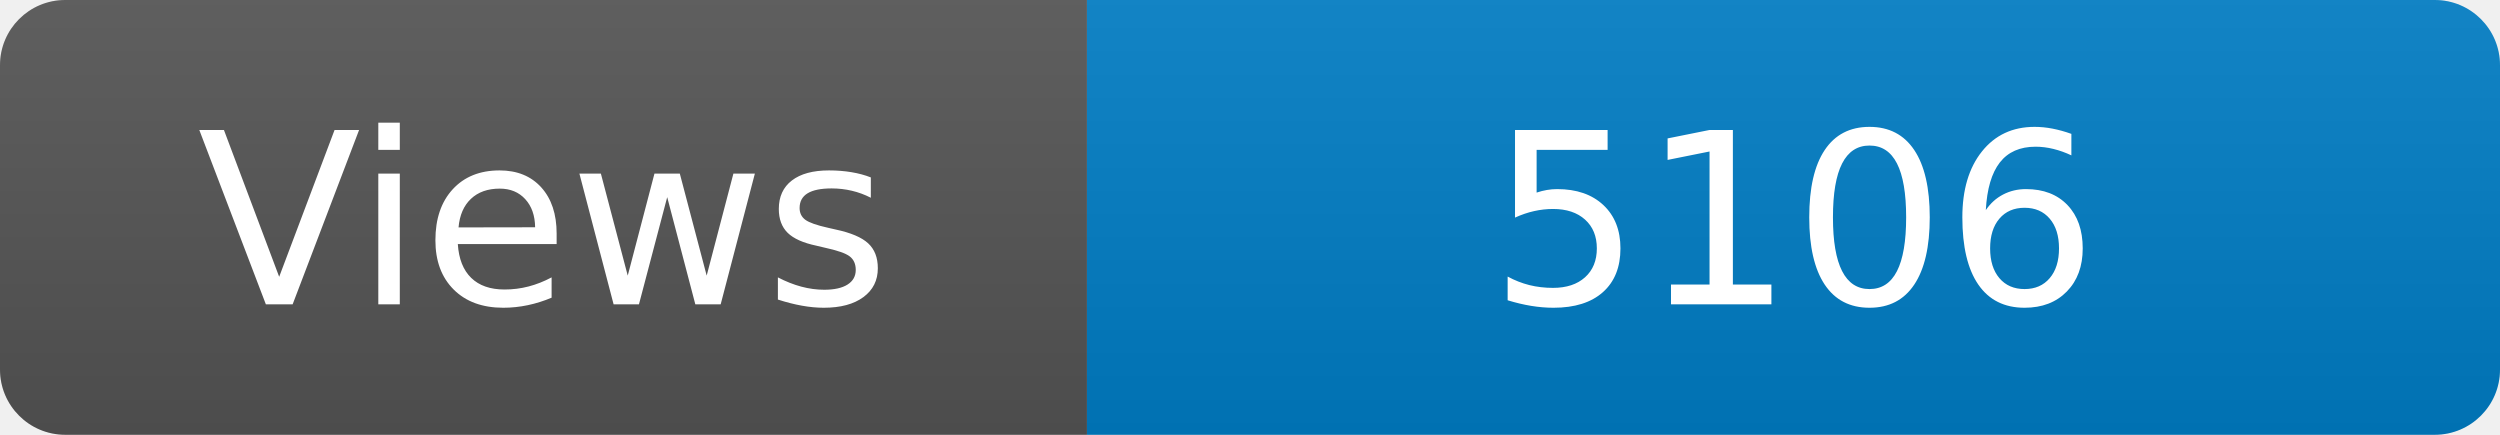
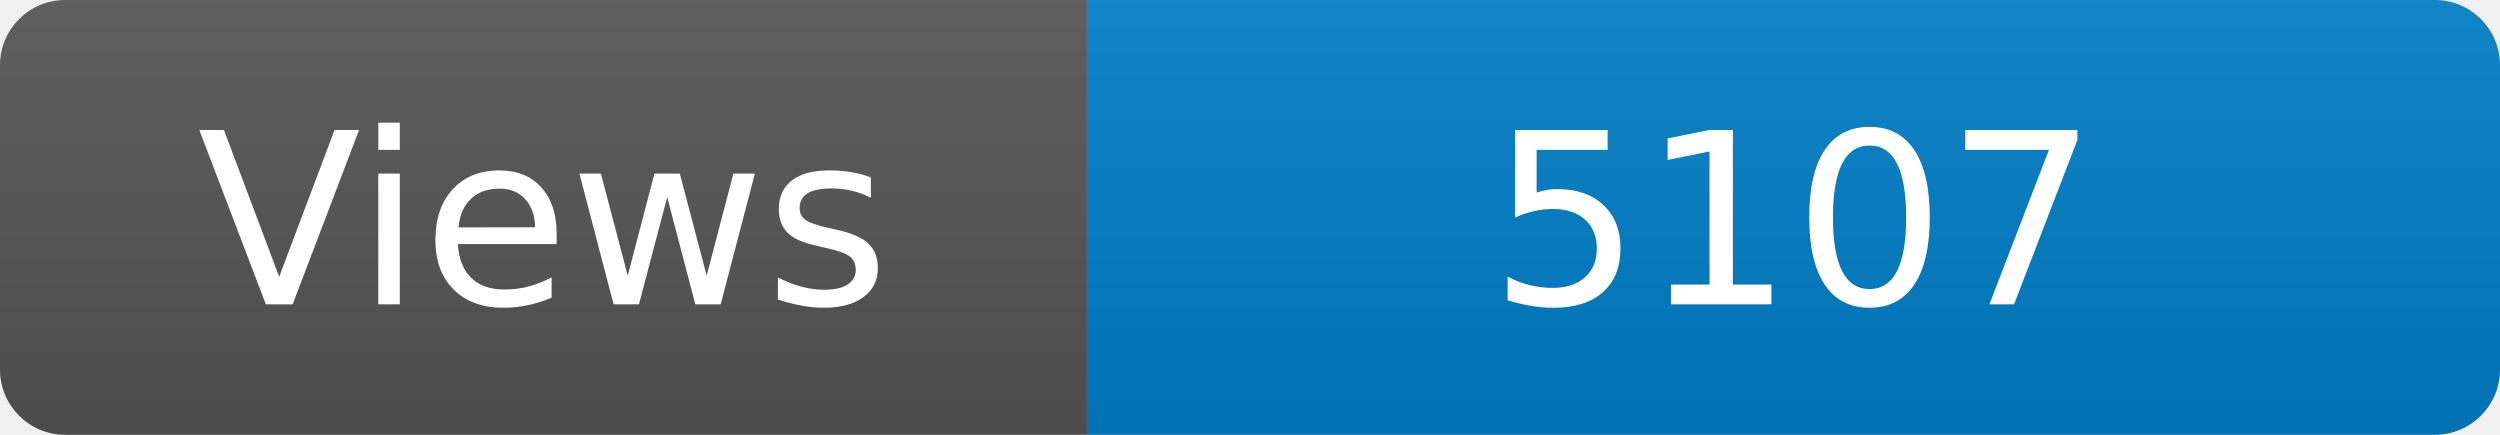
<svg xmlns="http://www.w3.org/2000/svg" width="115" height="20" role="img" aria-label="Maintained?: yes">
  <linearGradient id="s" x2="0" y2="100%">
    <stop offset="0" stop-color="#bbb" stop-opacity=".1" />
    <stop offset="1" stop-opacity=".1" />
  </linearGradient>
  <clipPath id="r">
    <rect width="115" height="20" rx="3" fill="#fff" />
  </clipPath>
  <g clip-path="url(#r)">
    <rect width="50" height="20" fill="#555" />
    <rect x="50" width="160" height="20" fill="#007ec6" />
    <rect width="115" height="20" fill="url(#s)" />
  </g>
  <g fill="#fff" text-anchor="middle" font-family="Verdana,Geneva,DejaVu Sans,sans-serif" font-size="110">
    <text x="250" y="140" transform="scale(.1)" fill="#fff">Views</text>
-     <text x="825" y="140" transform="scale(.1)" fill="#fff">5106</text>
+     <text x="825" y="140" transform="scale(.1)" fill="#fff">5107</text>
  </g>
</svg>
